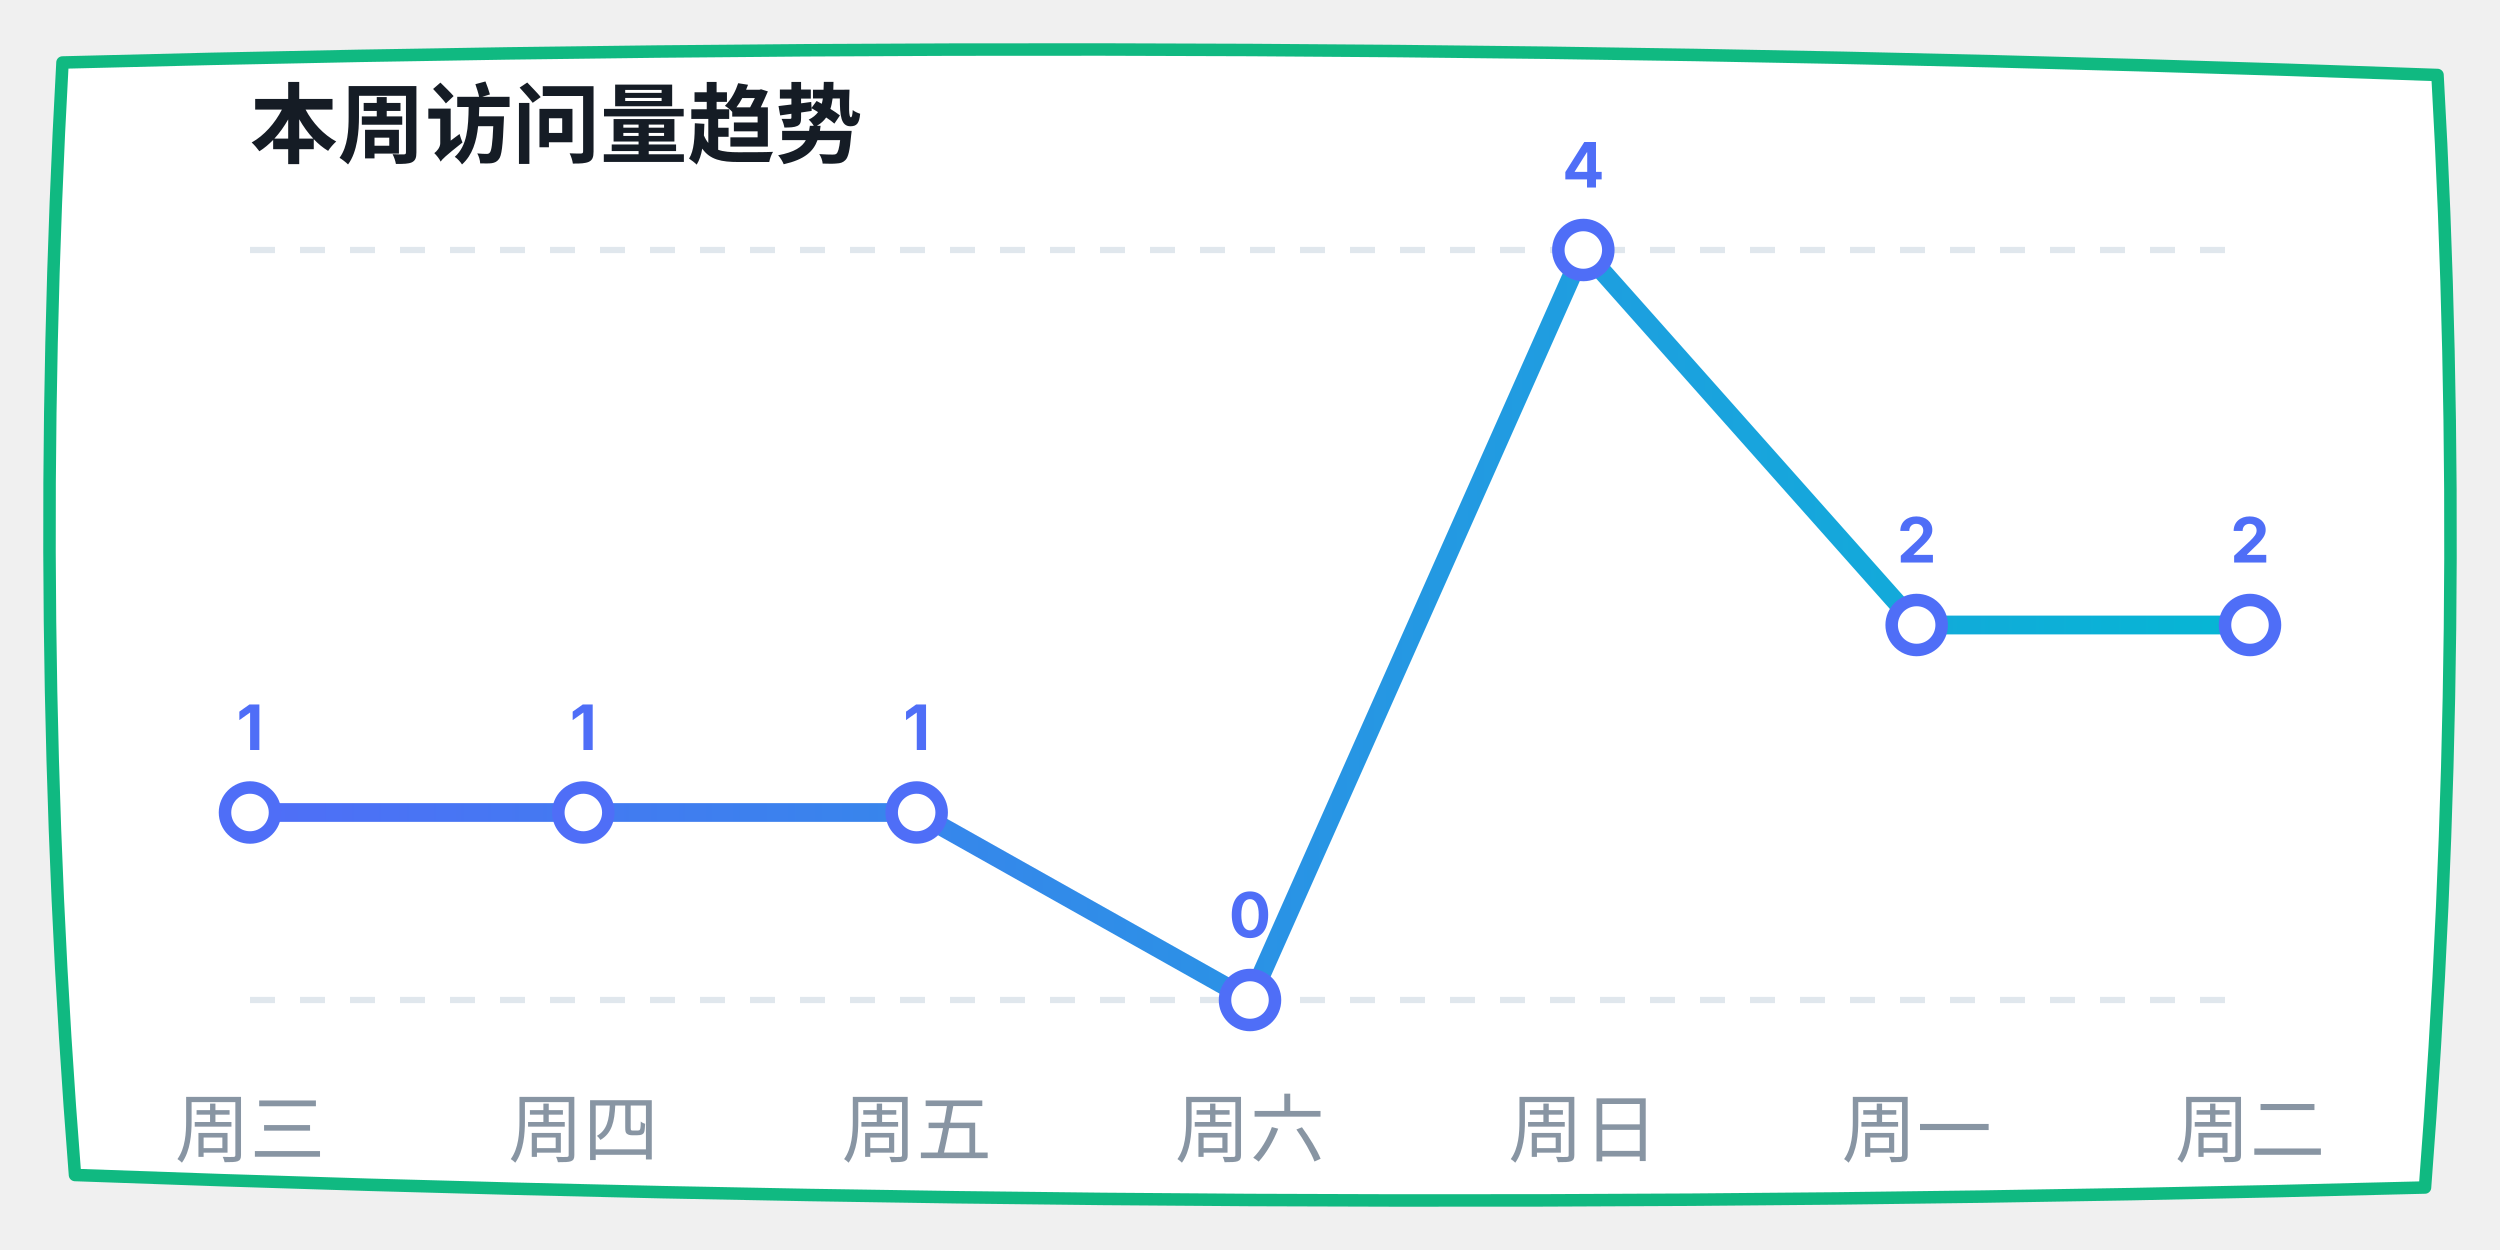
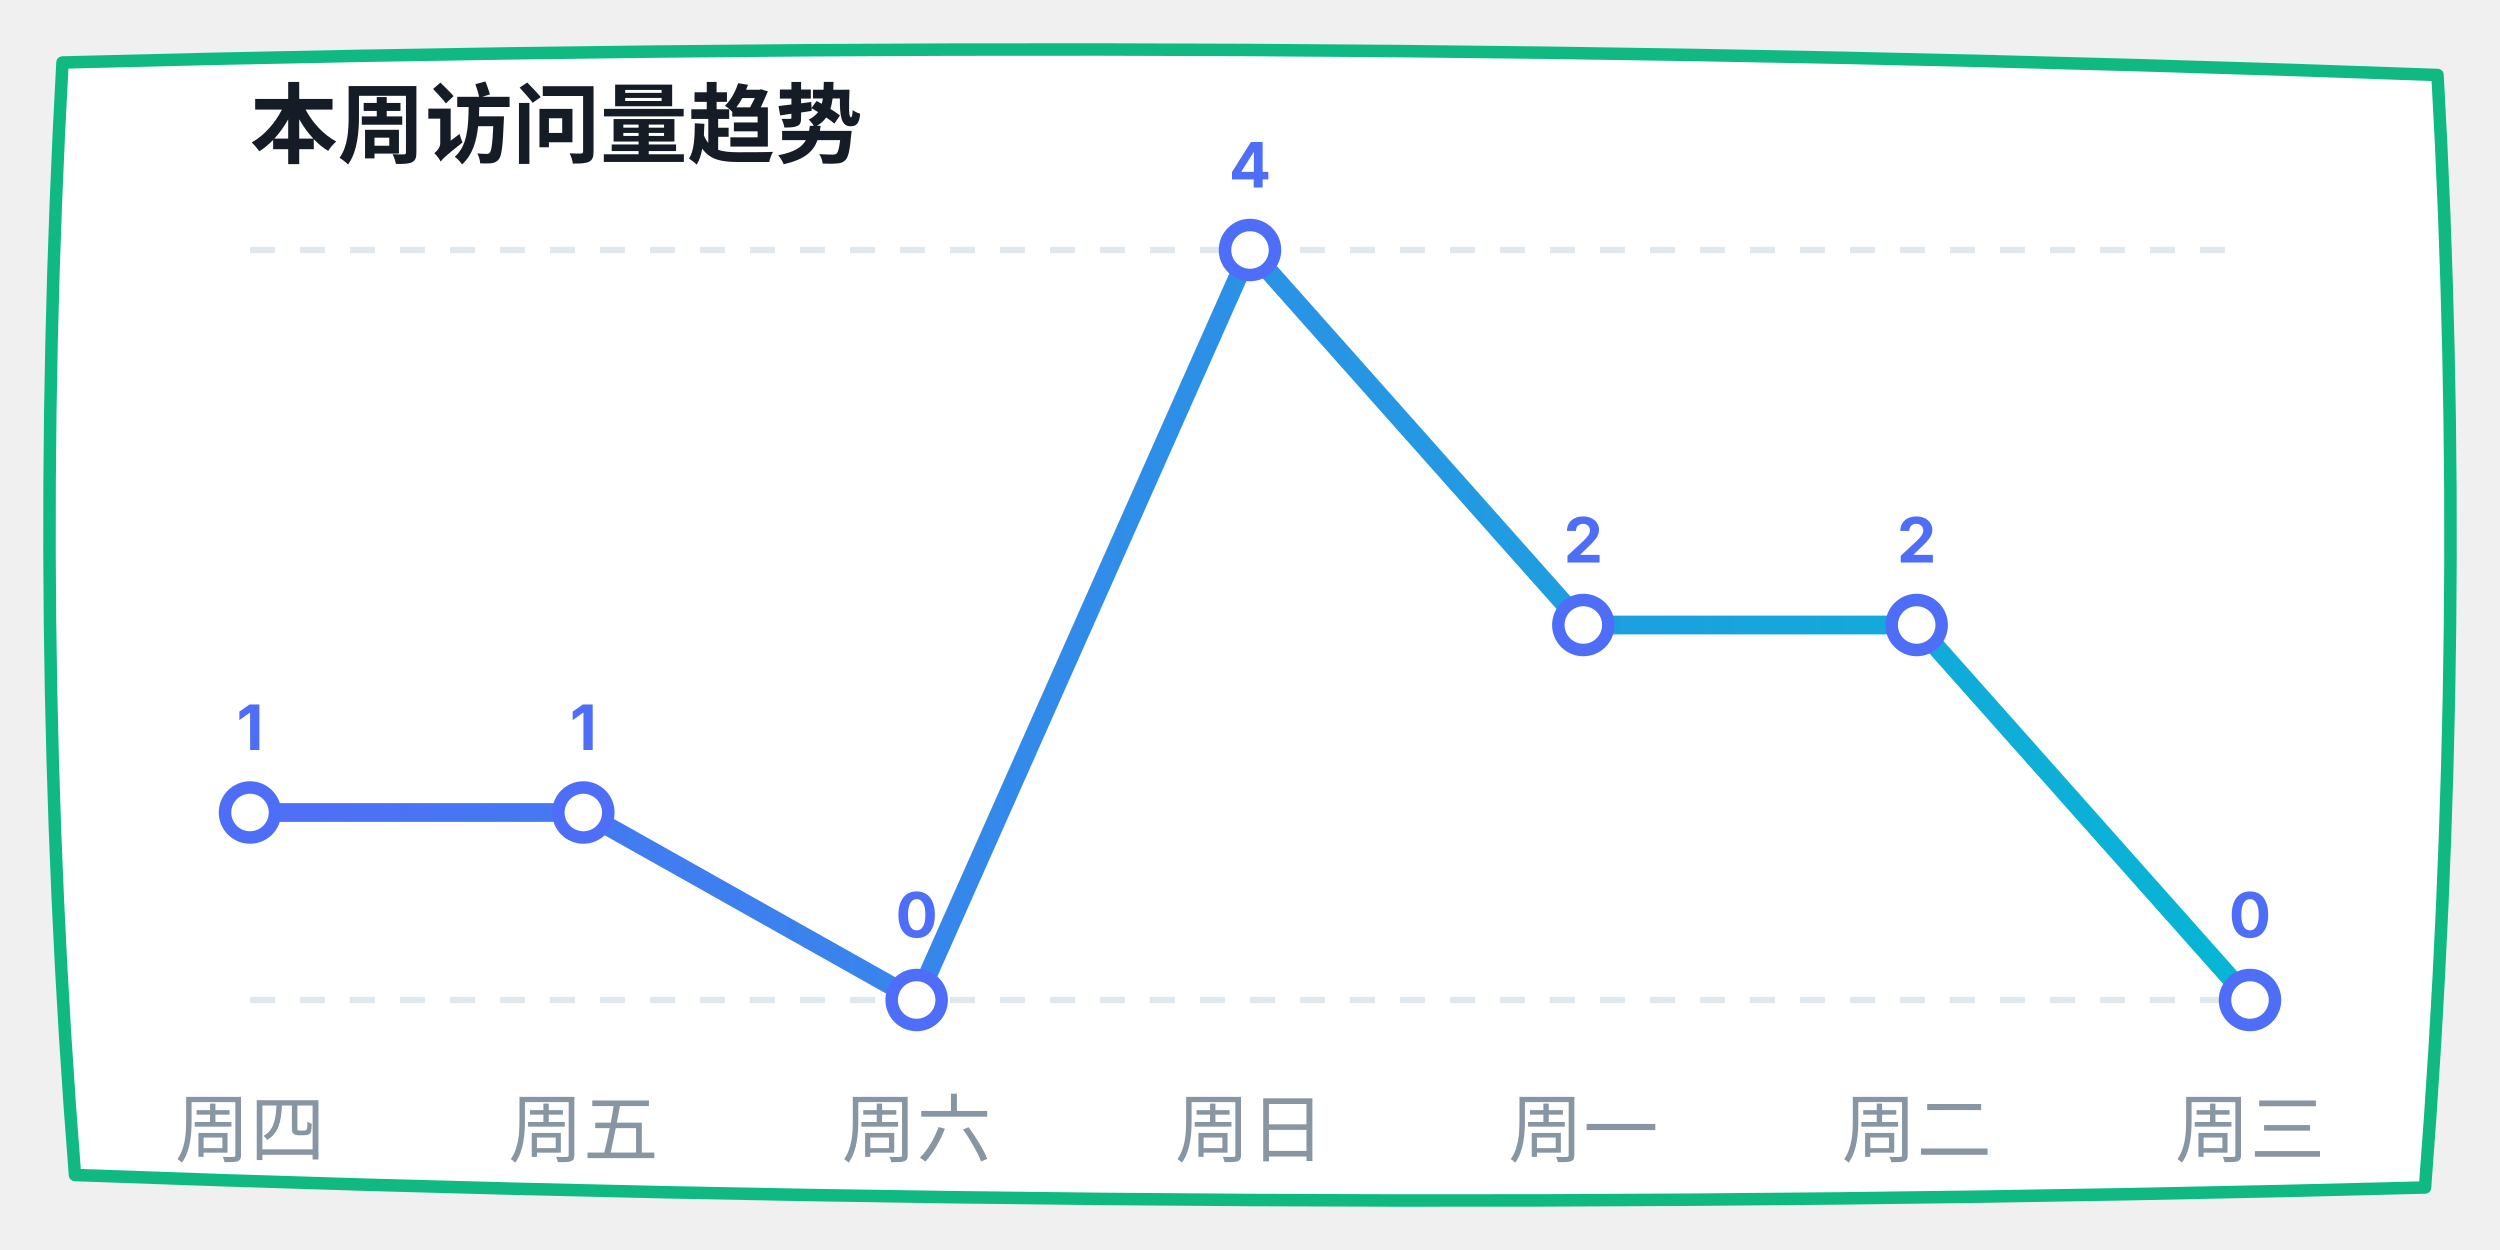
<svg xmlns="http://www.w3.org/2000/svg" width="400" height="200" viewBox="0 0 400 200">
  <defs>
    <linearGradient id="lineGrad" x1="0%" y1="0%" x2="100%" y2="0%">
      <stop offset="0%" stop-color="#4f6ef7" />
      <stop offset="100%" stop-color="#06b6d4" />
    </linearGradient>
  </defs>
  <path d="M 10,10 Q 200,5 390,12 Q 395,100 388,190 Q 200,195 12,188 Q 5,100 10,10 Z" fill="#ffffff" stroke="#10b981" stroke-width="2" stroke-linecap="round" stroke-linejoin="round" />
  <text x="40" y="25" font-family="-apple-system, sans-serif" font-size="14" fill="#151c25" font-weight="bold">本周访问量趋势</text>
  <line x1="40" y1="40" x2="360" y2="40" stroke="#e0e7ed" stroke-dasharray="4" />
  <line x1="40" y1="160" x2="360" y2="160" stroke="#e0e7ed" stroke-dasharray="4" />
-   <polyline points="40,130 93.333,130 146.667,130 200,160 253.333,40 306.667,100 360,100" fill="none" stroke="url(#lineGrad)" stroke-width="3" stroke-linecap="round" stroke-linejoin="round" />
+   <polyline points="40,130 93.333,130 146.667,160 200,40 253.333,100 306.667,100 360,160" fill="none" stroke="url(#lineGrad)" stroke-width="3" stroke-linecap="round" stroke-linejoin="round" />
  <circle cx="40" cy="130" r="4" fill="#ffffff" stroke="#4f6ef7" stroke-width="2" />
  <text x="40" y="120" font-family="-apple-system, sans-serif" font-size="10" fill="#4f6ef7" font-weight="bold" text-anchor="middle">1</text>
  <circle cx="93.333" cy="130" r="4" fill="#ffffff" stroke="#4f6ef7" stroke-width="2" />
  <text x="93.333" y="120" font-family="-apple-system, sans-serif" font-size="10" fill="#4f6ef7" font-weight="bold" text-anchor="middle">1</text>
-   <circle cx="146.667" cy="130" r="4" fill="#ffffff" stroke="#4f6ef7" stroke-width="2" />
-   <text x="146.667" y="120" font-family="-apple-system, sans-serif" font-size="10" fill="#4f6ef7" font-weight="bold" text-anchor="middle">1</text>
-   <circle cx="200" cy="160" r="4" fill="#ffffff" stroke="#4f6ef7" stroke-width="2" />
-   <text x="200" y="150" font-family="-apple-system, sans-serif" font-size="10" fill="#4f6ef7" font-weight="bold" text-anchor="middle">0</text>
-   <circle cx="253.333" cy="40" r="4" fill="#ffffff" stroke="#4f6ef7" stroke-width="2" />
-   <text x="253.333" y="30" font-family="-apple-system, sans-serif" font-size="10" fill="#4f6ef7" font-weight="bold" text-anchor="middle">4</text>
+   <circle cx="146.667" cy="160" r="4" fill="#ffffff" stroke="#4f6ef7" stroke-width="2" />
+   <text x="146.667" y="150" font-family="-apple-system, sans-serif" font-size="10" fill="#4f6ef7" font-weight="bold" text-anchor="middle">0</text>
+   <circle cx="200" cy="40" r="4" fill="#ffffff" stroke="#4f6ef7" stroke-width="2" />
+   <text x="200" y="30" font-family="-apple-system, sans-serif" font-size="10" fill="#4f6ef7" font-weight="bold" text-anchor="middle">4</text>
+   <circle cx="253.333" cy="100" r="4" fill="#ffffff" stroke="#4f6ef7" stroke-width="2" />
+   <text x="253.333" y="90" font-family="-apple-system, sans-serif" font-size="10" fill="#4f6ef7" font-weight="bold" text-anchor="middle">2</text>
  <circle cx="306.667" cy="100" r="4" fill="#ffffff" stroke="#4f6ef7" stroke-width="2" />
  <text x="306.667" y="90" font-family="-apple-system, sans-serif" font-size="10" fill="#4f6ef7" font-weight="bold" text-anchor="middle">2</text>
-   <circle cx="360" cy="100" r="4" fill="#ffffff" stroke="#4f6ef7" stroke-width="2" />
-   <text x="360" y="90" font-family="-apple-system, sans-serif" font-size="10" fill="#4f6ef7" font-weight="bold" text-anchor="middle">2</text>
-   <text x="40" y="185" font-family="-apple-system, sans-serif" font-size="12" fill="#8895a3" text-anchor="middle">周三</text>
-   <text x="93.333" y="185" font-family="-apple-system, sans-serif" font-size="12" fill="#8895a3" text-anchor="middle">周四</text>
-   <text x="146.667" y="185" font-family="-apple-system, sans-serif" font-size="12" fill="#8895a3" text-anchor="middle">周五</text>
-   <text x="200" y="185" font-family="-apple-system, sans-serif" font-size="12" fill="#8895a3" text-anchor="middle">周六</text>
-   <text x="253.333" y="185" font-family="-apple-system, sans-serif" font-size="12" fill="#8895a3" text-anchor="middle">周日</text>
-   <text x="306.667" y="185" font-family="-apple-system, sans-serif" font-size="12" fill="#8895a3" text-anchor="middle">周一</text>
-   <text x="360" y="185" font-family="-apple-system, sans-serif" font-size="12" fill="#8895a3" text-anchor="middle">周二</text>
+   <circle cx="360" cy="160" r="4" fill="#ffffff" stroke="#4f6ef7" stroke-width="2" />
+   <text x="360" y="150" font-family="-apple-system, sans-serif" font-size="10" fill="#4f6ef7" font-weight="bold" text-anchor="middle">0</text>
+   <text x="40" y="185" font-family="-apple-system, sans-serif" font-size="12" fill="#8895a3" text-anchor="middle">周四</text>
+   <text x="93.333" y="185" font-family="-apple-system, sans-serif" font-size="12" fill="#8895a3" text-anchor="middle">周五</text>
+   <text x="146.667" y="185" font-family="-apple-system, sans-serif" font-size="12" fill="#8895a3" text-anchor="middle">周六</text>
+   <text x="200" y="185" font-family="-apple-system, sans-serif" font-size="12" fill="#8895a3" text-anchor="middle">周日</text>
+   <text x="253.333" y="185" font-family="-apple-system, sans-serif" font-size="12" fill="#8895a3" text-anchor="middle">周一</text>
+   <text x="306.667" y="185" font-family="-apple-system, sans-serif" font-size="12" fill="#8895a3" text-anchor="middle">周二</text>
+   <text x="360" y="185" font-family="-apple-system, sans-serif" font-size="12" fill="#8895a3" text-anchor="middle">周三</text>
</svg>
